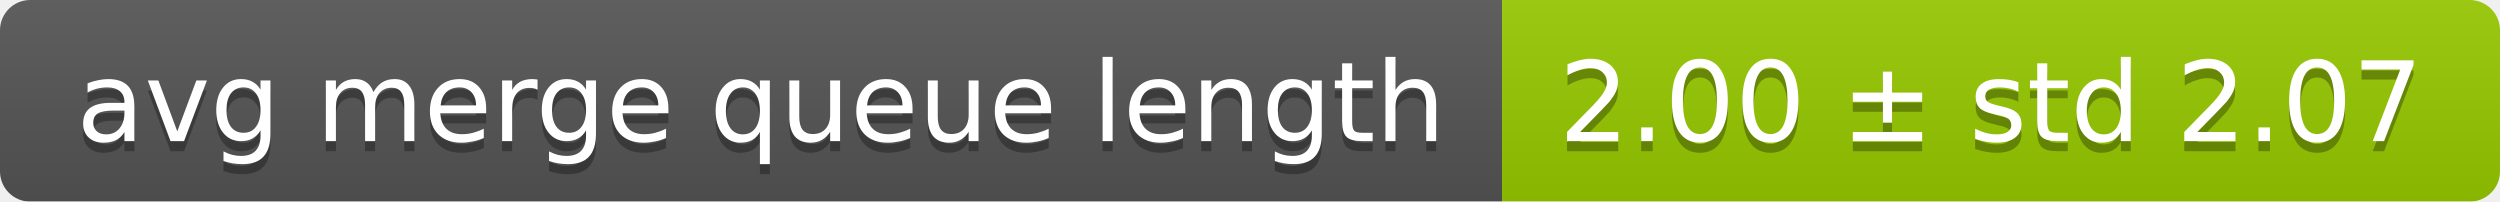
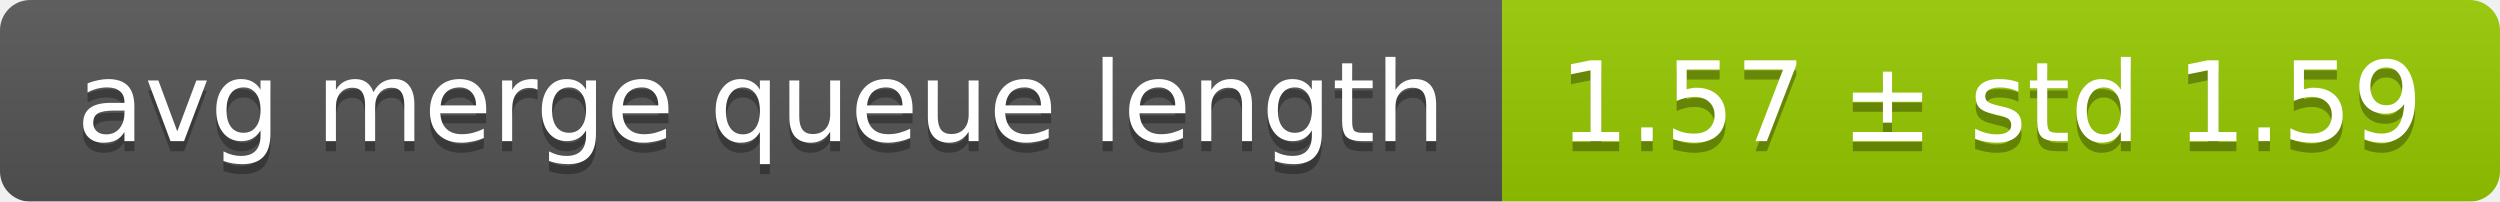
<svg xmlns="http://www.w3.org/2000/svg" width="248" height="20">
  <linearGradient id="smooth" x2="0" y2="100%">
    <stop offset="0" stop-color="#bbb" stop-opacity=".1" />
    <stop offset="1" stop-opacity=".1" />
  </linearGradient>
  <mask id="round">
    <rect width="248" height="20" rx="3" fill="#fff" />
  </mask>
  <g mask="url(#round)">
    <rect width="149" height="20" fill="#555" />
    <rect x="149" width="99" height="20" fill="#97ca00" />
    <rect width="248" height="20" fill="url(#smooth)" />
  </g>
  <g fill="#fff" text-anchor="middle" font-family="DejaVu Sans,Verdana,Geneva,sans-serif" font-size="11">
    <text x="75.5" y="15" fill="#010101" fill-opacity=".3">avg merge queue length</text>
    <text x="75.5" y="14">avg merge queue length</text>
-     <text x="197.5" y="15" fill="#010101" fill-opacity=".3">2.00 ± std 2.07</text>
-     <text x="197.5" y="14">2.00 ± std 2.07</text>
+     <text x="197.5" y="15" fill="#010101" fill-opacity=".3">1.57 ± std 1.59</text>
+     <text x="197.5" y="14">1.57 ± std 1.59</text>
  </g>
</svg>
